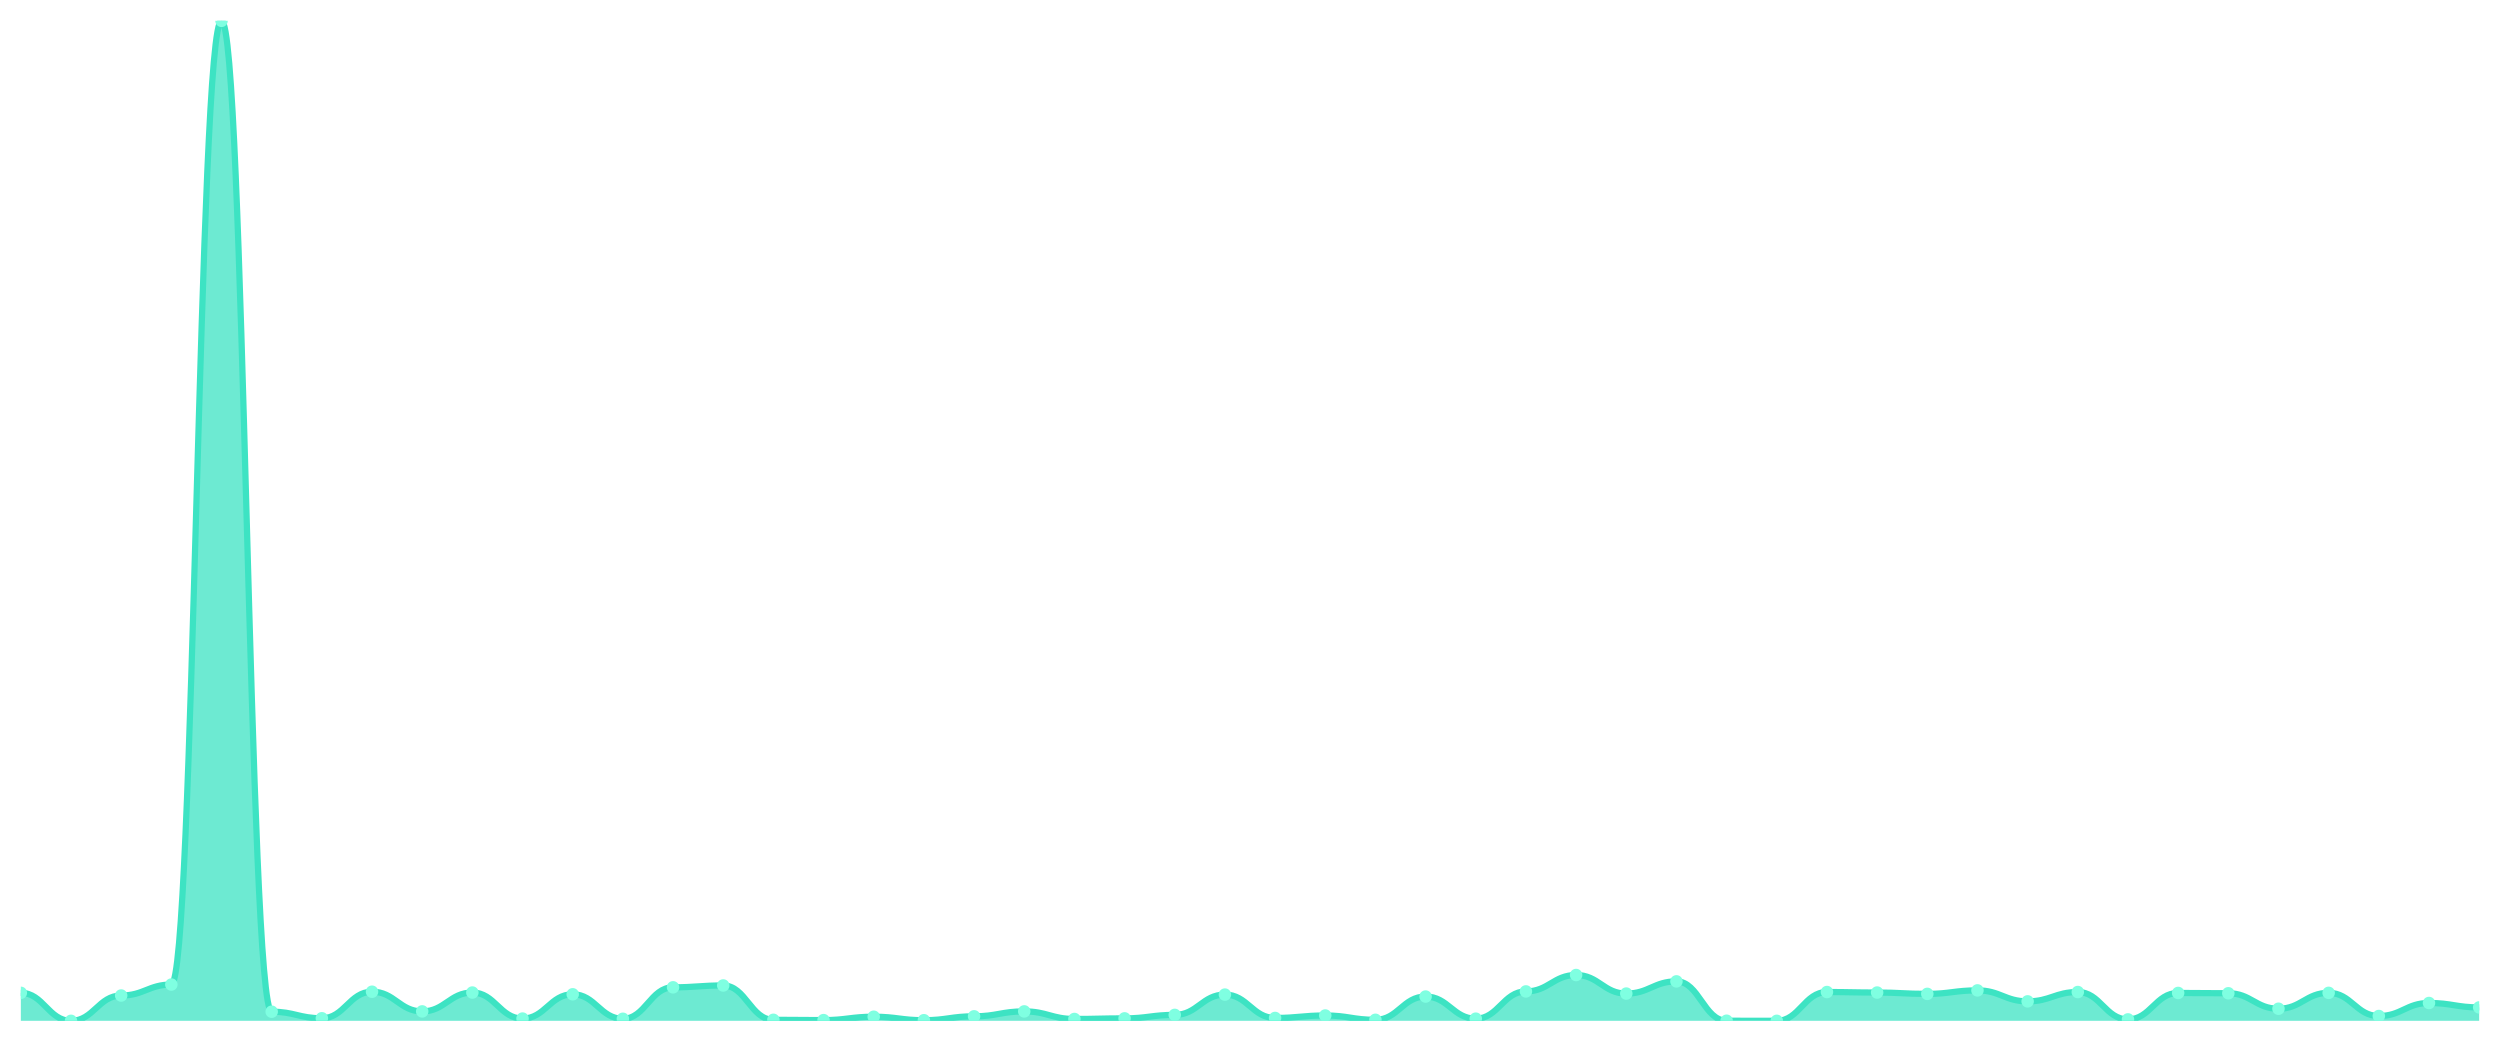
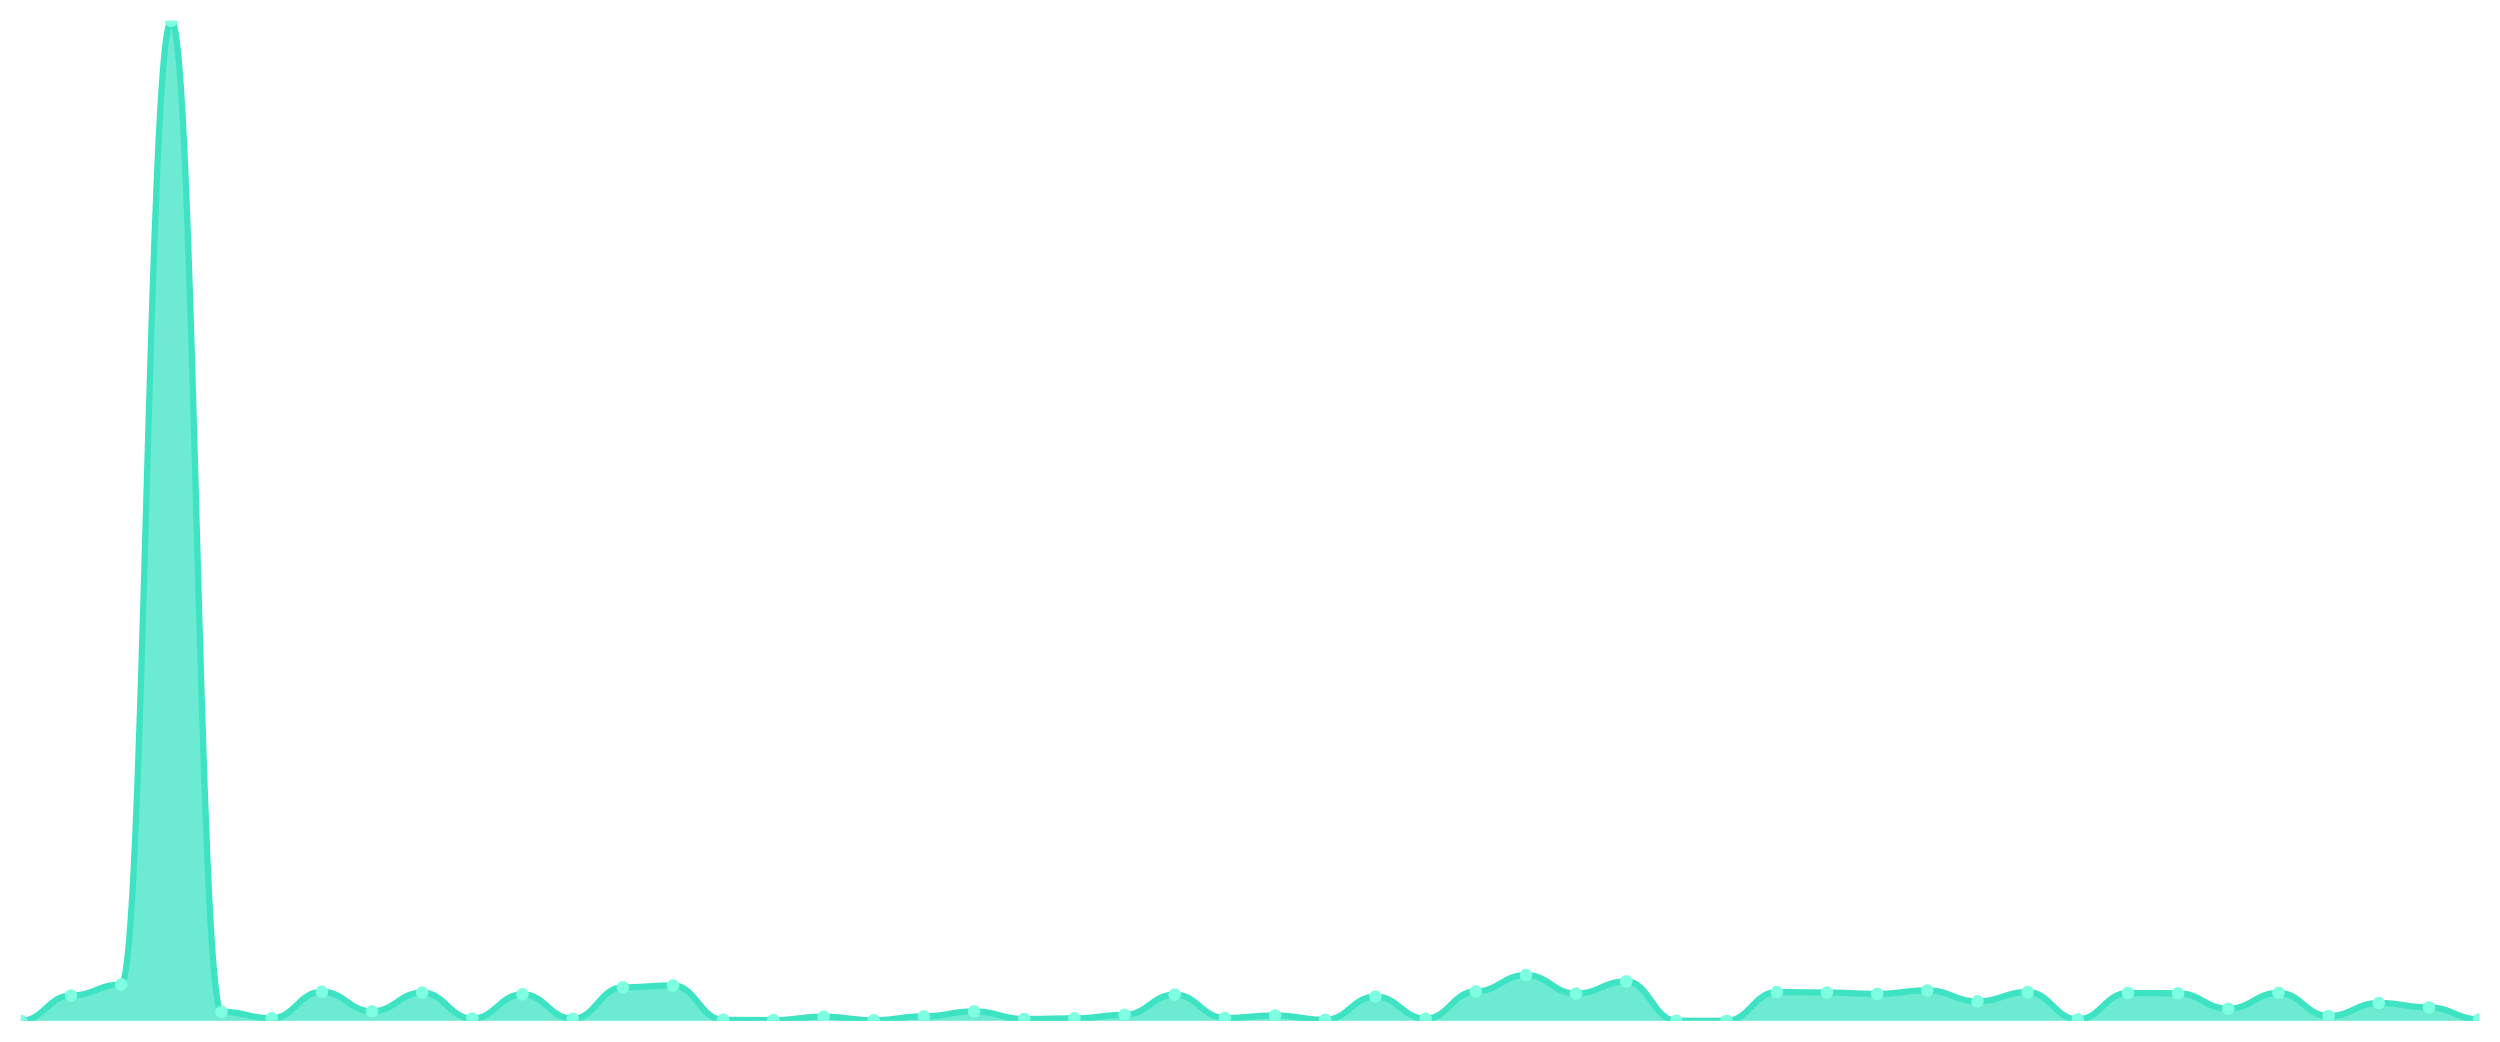
<svg xmlns="http://www.w3.org/2000/svg" viewBox="0 0 1200 500" width="1200" height="500">
  <defs>
    <clipPath id="c">
      <rect x="10" y="10" width="1180" height="480" />
    </clipPath>
  </defs>
  <rect width="1200" height="500" fill="none" />
  <g clip-path="url(#c)">
-     <path d="M 10,490 L 10,476.571 C 20.837,476.571 23.245,490 34.082,490 C 44.918,490 47.327,477.85 58.163,477.85 C 69,477.85 71.408,472.587 82.245,472.587 C 93.082,472.587 95.49,10 106.327,10 C 117.163,10 119.571,485.622 130.408,485.622 C 141.245,485.622 143.653,488.77 154.49,488.77 C 165.327,488.77 167.735,476.03 178.571,476.03 C 189.408,476.03 191.816,485.474 202.653,485.474 C 213.49,485.474 215.898,476.423 226.735,476.423 C 237.571,476.423 239.98,488.918 250.816,488.918 C 261.653,488.918 264.061,477.26 274.898,477.26 C 285.735,477.26 288.143,489.016 298.98,489.016 C 309.816,489.016 312.224,473.915 323.061,473.915 C 333.898,473.915 336.306,473.029 347.143,473.029 C 357.98,473.029 360.388,489.508 371.224,489.508 C 382.061,489.508 384.469,489.656 395.306,489.656 C 406.143,489.656 408.551,488.032 419.388,488.032 C 430.224,488.032 432.633,489.705 443.469,489.705 C 454.306,489.705 456.714,487.836 467.551,487.836 C 478.388,487.836 480.796,485.474 491.633,485.474 C 502.469,485.474 504.878,489.115 515.714,489.115 C 526.551,489.115 528.959,488.819 539.796,488.819 C 550.633,488.819 553.041,487.147 563.878,487.147 C 574.714,487.147 577.122,477.407 587.959,477.407 C 598.796,477.407 601.204,488.623 612.041,488.623 C 622.878,488.623 625.286,487.442 636.122,487.442 C 646.959,487.442 649.367,489.508 660.204,489.508 C 671.041,489.508 673.449,478.342 684.286,478.342 C 695.122,478.342 697.531,488.967 708.367,488.967 C 719.204,488.967 721.612,475.882 732.449,475.882 C 743.286,475.882 745.694,468.012 756.531,468.012 C 767.367,468.012 769.776,476.915 780.612,476.915 C 791.449,476.915 793.857,471.062 804.694,471.062 C 815.531,471.062 817.939,489.951 828.776,489.951 C 839.612,489.951 842.02,490 852.857,490 C 863.694,490 866.102,476.177 876.939,476.177 C 887.776,476.177 890.184,476.423 901.02,476.423 C 911.857,476.423 914.265,477.063 925.102,477.063 C 935.939,477.063 938.347,475.39 949.184,475.39 C 960.02,475.39 962.429,480.654 973.265,480.654 C 984.102,480.654 986.51,476.177 997.347,476.177 C 1008.184,476.177 1010.592,489.311 1021.429,489.311 C 1032.265,489.311 1034.673,476.62 1045.51,476.62 C 1056.347,476.62 1058.755,476.768 1069.592,476.768 C 1080.429,476.768 1082.837,484.196 1093.673,484.196 C 1104.51,484.196 1106.918,476.571 1117.755,476.571 C 1128.592,476.571 1131,487.688 1141.837,487.688 C 1152.673,487.688 1155.082,481.441 1165.918,481.441 C 1176.755,481.441 1179.163,483.556 1190,483.556 L 1190,490 Z" fill="rgba(61,227,195,0.75)" />
-     <path d="M 10,476.571 C 20.837,476.571 23.245,490 34.082,490 C 44.918,490 47.327,477.85 58.163,477.85 C 69,477.85 71.408,472.587 82.245,472.587 C 93.082,472.587 95.49,10 106.327,10 C 117.163,10 119.571,485.622 130.408,485.622 C 141.245,485.622 143.653,488.77 154.49,488.77 C 165.327,488.77 167.735,476.03 178.571,476.03 C 189.408,476.03 191.816,485.474 202.653,485.474 C 213.49,485.474 215.898,476.423 226.735,476.423 C 237.571,476.423 239.98,488.918 250.816,488.918 C 261.653,488.918 264.061,477.26 274.898,477.26 C 285.735,477.26 288.143,489.016 298.98,489.016 C 309.816,489.016 312.224,473.915 323.061,473.915 C 333.898,473.915 336.306,473.029 347.143,473.029 C 357.98,473.029 360.388,489.508 371.224,489.508 C 382.061,489.508 384.469,489.656 395.306,489.656 C 406.143,489.656 408.551,488.032 419.388,488.032 C 430.224,488.032 432.633,489.705 443.469,489.705 C 454.306,489.705 456.714,487.836 467.551,487.836 C 478.388,487.836 480.796,485.474 491.633,485.474 C 502.469,485.474 504.878,489.115 515.714,489.115 C 526.551,489.115 528.959,488.819 539.796,488.819 C 550.633,488.819 553.041,487.147 563.878,487.147 C 574.714,487.147 577.122,477.407 587.959,477.407 C 598.796,477.407 601.204,488.623 612.041,488.623 C 622.878,488.623 625.286,487.442 636.122,487.442 C 646.959,487.442 649.367,489.508 660.204,489.508 C 671.041,489.508 673.449,478.342 684.286,478.342 C 695.122,478.342 697.531,488.967 708.367,488.967 C 719.204,488.967 721.612,475.882 732.449,475.882 C 743.286,475.882 745.694,468.012 756.531,468.012 C 767.367,468.012 769.776,476.915 780.612,476.915 C 791.449,476.915 793.857,471.062 804.694,471.062 C 815.531,471.062 817.939,489.951 828.776,489.951 C 839.612,489.951 842.02,490 852.857,490 C 863.694,490 866.102,476.177 876.939,476.177 C 887.776,476.177 890.184,476.423 901.02,476.423 C 911.857,476.423 914.265,477.063 925.102,477.063 C 935.939,477.063 938.347,475.39 949.184,475.39 C 960.02,475.39 962.429,480.654 973.265,480.654 C 984.102,480.654 986.51,476.177 997.347,476.177 C 1008.184,476.177 1010.592,489.311 1021.429,489.311 C 1032.265,489.311 1034.673,476.62 1045.51,476.62 C 1056.347,476.62 1058.755,476.768 1069.592,476.768 C 1080.429,476.768 1082.837,484.196 1093.673,484.196 C 1104.51,484.196 1106.918,476.571 1117.755,476.571 C 1128.592,476.571 1131,487.688 1141.837,487.688 C 1152.673,487.688 1155.082,481.441 1165.918,481.441 C 1176.755,481.441 1179.163,483.556 1190,483.556" fill="none" stroke="#3de3c3" stroke-width="3" stroke-linecap="round" stroke-linejoin="round" />
-     <circle cx="10" cy="476.571" r="3" fill="#7fffe1" />
-     <circle cx="34.082" cy="490" r="3" fill="#7fffe1" />
-     <circle cx="58.163" cy="477.85" r="3" fill="#7fffe1" />
-     <circle cx="82.245" cy="472.587" r="3" fill="#7fffe1" />
-     <circle cx="106.327" cy="10" r="3" fill="#7fffe1" />
-     <circle cx="130.408" cy="485.622" r="3" fill="#7fffe1" />
-     <circle cx="154.49" cy="488.77" r="3" fill="#7fffe1" />
-     <circle cx="178.571" cy="476.03" r="3" fill="#7fffe1" />
-     <circle cx="202.653" cy="485.474" r="3" fill="#7fffe1" />
-     <circle cx="226.735" cy="476.423" r="3" fill="#7fffe1" />
-     <circle cx="250.816" cy="488.918" r="3" fill="#7fffe1" />
-     <circle cx="274.898" cy="477.26" r="3" fill="#7fffe1" />
-     <circle cx="298.98" cy="489.016" r="3" fill="#7fffe1" />
-     <circle cx="323.061" cy="473.915" r="3" fill="#7fffe1" />
-     <circle cx="347.143" cy="473.029" r="3" fill="#7fffe1" />
-     <circle cx="371.224" cy="489.508" r="3" fill="#7fffe1" />
-     <circle cx="395.306" cy="489.656" r="3" fill="#7fffe1" />
-     <circle cx="419.388" cy="488.032" r="3" fill="#7fffe1" />
-     <circle cx="443.469" cy="489.705" r="3" fill="#7fffe1" />
-     <circle cx="467.551" cy="487.836" r="3" fill="#7fffe1" />
-     <circle cx="491.633" cy="485.474" r="3" fill="#7fffe1" />
-     <circle cx="515.714" cy="489.115" r="3" fill="#7fffe1" />
-     <circle cx="539.796" cy="488.819" r="3" fill="#7fffe1" />
-     <circle cx="563.878" cy="487.147" r="3" fill="#7fffe1" />
-     <circle cx="587.959" cy="477.407" r="3" fill="#7fffe1" />
-     <circle cx="612.041" cy="488.623" r="3" fill="#7fffe1" />
-     <circle cx="636.122" cy="487.442" r="3" fill="#7fffe1" />
-     <circle cx="660.204" cy="489.508" r="3" fill="#7fffe1" />
-     <circle cx="684.286" cy="478.342" r="3" fill="#7fffe1" />
-     <circle cx="708.367" cy="488.967" r="3" fill="#7fffe1" />
-     <circle cx="732.449" cy="475.882" r="3" fill="#7fffe1" />
-     <circle cx="756.531" cy="468.012" r="3" fill="#7fffe1" />
-     <circle cx="780.612" cy="476.915" r="3" fill="#7fffe1" />
-     <circle cx="804.694" cy="471.062" r="3" fill="#7fffe1" />
-     <circle cx="828.776" cy="489.951" r="3" fill="#7fffe1" />
-     <circle cx="852.857" cy="490" r="3" fill="#7fffe1" />
-     <circle cx="876.939" cy="476.177" r="3" fill="#7fffe1" />
-     <circle cx="901.02" cy="476.423" r="3" fill="#7fffe1" />
-     <circle cx="925.102" cy="477.063" r="3" fill="#7fffe1" />
-     <circle cx="949.184" cy="475.39" r="3" fill="#7fffe1" />
-     <circle cx="973.265" cy="480.654" r="3" fill="#7fffe1" />
-     <circle cx="997.347" cy="476.177" r="3" fill="#7fffe1" />
-     <circle cx="1021.429" cy="489.311" r="3" fill="#7fffe1" />
-     <circle cx="1045.51" cy="476.62" r="3" fill="#7fffe1" />
-     <circle cx="1069.592" cy="476.768" r="3" fill="#7fffe1" />
-     <circle cx="1093.673" cy="484.196" r="3" fill="#7fffe1" />
-     <circle cx="1117.755" cy="476.571" r="3" fill="#7fffe1" />
-     <circle cx="1141.837" cy="487.688" r="3" fill="#7fffe1" />
-     <circle cx="1165.918" cy="481.441" r="3" fill="#7fffe1" />
-     <circle cx="1190" cy="483.556" r="3" fill="#7fffe1" />
+     <path d="M 10,490 L 10,490 C 20.837,490 23.245,477.85 34.082,477.85 C 44.918,477.85 47.327,472.587 58.163,472.587 C 69,472.587 71.408,10 82.245,10 C 93.082,10 95.49,485.622 106.327,485.622 C 117.163,485.622 119.571,488.77 130.408,488.77 C 141.245,488.77 143.653,476.03 154.49,476.03 C 165.327,476.03 167.735,485.474 178.571,485.474 C 189.408,485.474 191.816,476.423 202.653,476.423 C 213.49,476.423 215.898,488.918 226.735,488.918 C 237.571,488.918 239.98,477.26 250.816,477.26 C 261.653,477.26 264.061,489.016 274.898,489.016 C 285.735,489.016 288.143,473.915 298.98,473.915 C 309.816,473.915 312.224,473.029 323.061,473.029 C 333.898,473.029 336.306,489.508 347.143,489.508 C 357.98,489.508 360.388,489.656 371.224,489.656 C 382.061,489.656 384.469,488.032 395.306,488.032 C 406.143,488.032 408.551,489.705 419.388,489.705 C 430.224,489.705 432.633,487.836 443.469,487.836 C 454.306,487.836 456.714,485.474 467.551,485.474 C 478.388,485.474 480.796,489.115 491.633,489.115 C 502.469,489.115 504.878,488.819 515.714,488.819 C 526.551,488.819 528.959,487.147 539.796,487.147 C 550.633,487.147 553.041,477.407 563.878,477.407 C 574.714,477.407 577.122,488.623 587.959,488.623 C 598.796,488.623 601.204,487.442 612.041,487.442 C 622.878,487.442 625.286,489.508 636.122,489.508 C 646.959,489.508 649.367,478.342 660.204,478.342 C 671.041,478.342 673.449,488.967 684.286,488.967 C 695.122,488.967 697.531,475.882 708.367,475.882 C 719.204,475.882 721.612,468.012 732.449,468.012 C 743.286,468.012 745.694,476.915 756.531,476.915 C 767.367,476.915 769.776,471.062 780.612,471.062 C 791.449,471.062 793.857,489.951 804.694,489.951 C 815.531,489.951 817.939,490 828.776,490 C 839.612,490 842.02,476.177 852.857,476.177 C 863.694,476.177 866.102,476.423 876.939,476.423 C 887.776,476.423 890.184,477.063 901.02,477.063 C 911.857,477.063 914.265,475.39 925.102,475.39 C 935.939,475.39 938.347,480.654 949.184,480.654 C 960.02,480.654 962.429,476.177 973.265,476.177 C 984.102,476.177 986.51,489.311 997.347,489.311 C 1008.184,489.311 1010.592,476.62 1021.429,476.62 C 1032.265,476.62 1034.673,476.768 1045.51,476.768 C 1056.347,476.768 1058.755,484.196 1069.592,484.196 C 1080.429,484.196 1082.837,476.571 1093.673,476.571 C 1104.51,476.571 1106.918,487.688 1117.755,487.688 C 1128.592,487.688 1131,481.441 1141.837,481.441 C 1152.673,481.441 1155.082,483.556 1165.918,483.556 C 1176.755,483.556 1179.163,489.262 1190,489.262 L 1190,490 Z" fill="rgba(61,227,195,0.75)" />
+     <path d="M 10,490 C 20.837,490 23.245,477.85 34.082,477.85 C 44.918,477.85 47.327,472.587 58.163,472.587 C 69,472.587 71.408,10 82.245,10 C 93.082,10 95.49,485.622 106.327,485.622 C 117.163,485.622 119.571,488.77 130.408,488.77 C 141.245,488.77 143.653,476.03 154.49,476.03 C 165.327,476.03 167.735,485.474 178.571,485.474 C 189.408,485.474 191.816,476.423 202.653,476.423 C 213.49,476.423 215.898,488.918 226.735,488.918 C 237.571,488.918 239.98,477.26 250.816,477.26 C 261.653,477.26 264.061,489.016 274.898,489.016 C 285.735,489.016 288.143,473.915 298.98,473.915 C 309.816,473.915 312.224,473.029 323.061,473.029 C 333.898,473.029 336.306,489.508 347.143,489.508 C 357.98,489.508 360.388,489.656 371.224,489.656 C 382.061,489.656 384.469,488.032 395.306,488.032 C 406.143,488.032 408.551,489.705 419.388,489.705 C 430.224,489.705 432.633,487.836 443.469,487.836 C 454.306,487.836 456.714,485.474 467.551,485.474 C 478.388,485.474 480.796,489.115 491.633,489.115 C 502.469,489.115 504.878,488.819 515.714,488.819 C 526.551,488.819 528.959,487.147 539.796,487.147 C 550.633,487.147 553.041,477.407 563.878,477.407 C 574.714,477.407 577.122,488.623 587.959,488.623 C 598.796,488.623 601.204,487.442 612.041,487.442 C 622.878,487.442 625.286,489.508 636.122,489.508 C 646.959,489.508 649.367,478.342 660.204,478.342 C 671.041,478.342 673.449,488.967 684.286,488.967 C 695.122,488.967 697.531,475.882 708.367,475.882 C 719.204,475.882 721.612,468.012 732.449,468.012 C 743.286,468.012 745.694,476.915 756.531,476.915 C 767.367,476.915 769.776,471.062 780.612,471.062 C 791.449,471.062 793.857,489.951 804.694,489.951 C 815.531,489.951 817.939,490 828.776,490 C 839.612,490 842.02,476.177 852.857,476.177 C 863.694,476.177 866.102,476.423 876.939,476.423 C 887.776,476.423 890.184,477.063 901.02,477.063 C 911.857,477.063 914.265,475.39 925.102,475.39 C 935.939,475.39 938.347,480.654 949.184,480.654 C 960.02,480.654 962.429,476.177 973.265,476.177 C 984.102,476.177 986.51,489.311 997.347,489.311 C 1008.184,489.311 1010.592,476.62 1021.429,476.62 C 1032.265,476.62 1034.673,476.768 1045.51,476.768 C 1056.347,476.768 1058.755,484.196 1069.592,484.196 C 1080.429,484.196 1082.837,476.571 1093.673,476.571 C 1104.51,476.571 1106.918,487.688 1117.755,487.688 C 1128.592,487.688 1131,481.441 1141.837,481.441 C 1152.673,481.441 1155.082,483.556 1165.918,483.556 C 1176.755,483.556 1179.163,489.262 1190,489.262" fill="none" stroke="#3de3c3" stroke-width="3" stroke-linecap="round" stroke-linejoin="round" />
+     <circle cx="10" cy="490" r="3" fill="#7fffe1" />
+     <circle cx="34.082" cy="477.85" r="3" fill="#7fffe1" />
+     <circle cx="58.163" cy="472.587" r="3" fill="#7fffe1" />
+     <circle cx="82.245" cy="10" r="3" fill="#7fffe1" />
+     <circle cx="106.327" cy="485.622" r="3" fill="#7fffe1" />
+     <circle cx="130.408" cy="488.77" r="3" fill="#7fffe1" />
+     <circle cx="154.49" cy="476.03" r="3" fill="#7fffe1" />
+     <circle cx="178.571" cy="485.474" r="3" fill="#7fffe1" />
+     <circle cx="202.653" cy="476.423" r="3" fill="#7fffe1" />
+     <circle cx="226.735" cy="488.918" r="3" fill="#7fffe1" />
+     <circle cx="250.816" cy="477.26" r="3" fill="#7fffe1" />
+     <circle cx="274.898" cy="489.016" r="3" fill="#7fffe1" />
+     <circle cx="298.98" cy="473.915" r="3" fill="#7fffe1" />
+     <circle cx="323.061" cy="473.029" r="3" fill="#7fffe1" />
+     <circle cx="347.143" cy="489.508" r="3" fill="#7fffe1" />
+     <circle cx="371.224" cy="489.656" r="3" fill="#7fffe1" />
+     <circle cx="395.306" cy="488.032" r="3" fill="#7fffe1" />
+     <circle cx="419.388" cy="489.705" r="3" fill="#7fffe1" />
+     <circle cx="443.469" cy="487.836" r="3" fill="#7fffe1" />
+     <circle cx="467.551" cy="485.474" r="3" fill="#7fffe1" />
+     <circle cx="491.633" cy="489.115" r="3" fill="#7fffe1" />
+     <circle cx="515.714" cy="488.819" r="3" fill="#7fffe1" />
+     <circle cx="539.796" cy="487.147" r="3" fill="#7fffe1" />
+     <circle cx="563.878" cy="477.407" r="3" fill="#7fffe1" />
+     <circle cx="587.959" cy="488.623" r="3" fill="#7fffe1" />
+     <circle cx="612.041" cy="487.442" r="3" fill="#7fffe1" />
+     <circle cx="636.122" cy="489.508" r="3" fill="#7fffe1" />
+     <circle cx="660.204" cy="478.342" r="3" fill="#7fffe1" />
+     <circle cx="684.286" cy="488.967" r="3" fill="#7fffe1" />
+     <circle cx="708.367" cy="475.882" r="3" fill="#7fffe1" />
+     <circle cx="732.449" cy="468.012" r="3" fill="#7fffe1" />
+     <circle cx="756.531" cy="476.915" r="3" fill="#7fffe1" />
+     <circle cx="780.612" cy="471.062" r="3" fill="#7fffe1" />
+     <circle cx="804.694" cy="489.951" r="3" fill="#7fffe1" />
+     <circle cx="828.776" cy="490" r="3" fill="#7fffe1" />
+     <circle cx="852.857" cy="476.177" r="3" fill="#7fffe1" />
+     <circle cx="876.939" cy="476.423" r="3" fill="#7fffe1" />
+     <circle cx="901.02" cy="477.063" r="3" fill="#7fffe1" />
+     <circle cx="925.102" cy="475.39" r="3" fill="#7fffe1" />
+     <circle cx="949.184" cy="480.654" r="3" fill="#7fffe1" />
+     <circle cx="973.265" cy="476.177" r="3" fill="#7fffe1" />
+     <circle cx="997.347" cy="489.311" r="3" fill="#7fffe1" />
+     <circle cx="1021.429" cy="476.62" r="3" fill="#7fffe1" />
+     <circle cx="1045.51" cy="476.768" r="3" fill="#7fffe1" />
+     <circle cx="1069.592" cy="484.196" r="3" fill="#7fffe1" />
+     <circle cx="1093.673" cy="476.571" r="3" fill="#7fffe1" />
+     <circle cx="1117.755" cy="487.688" r="3" fill="#7fffe1" />
+     <circle cx="1141.837" cy="481.441" r="3" fill="#7fffe1" />
+     <circle cx="1165.918" cy="483.556" r="3" fill="#7fffe1" />
+     <circle cx="1190" cy="489.262" r="3" fill="#7fffe1" />
  </g>
</svg>
